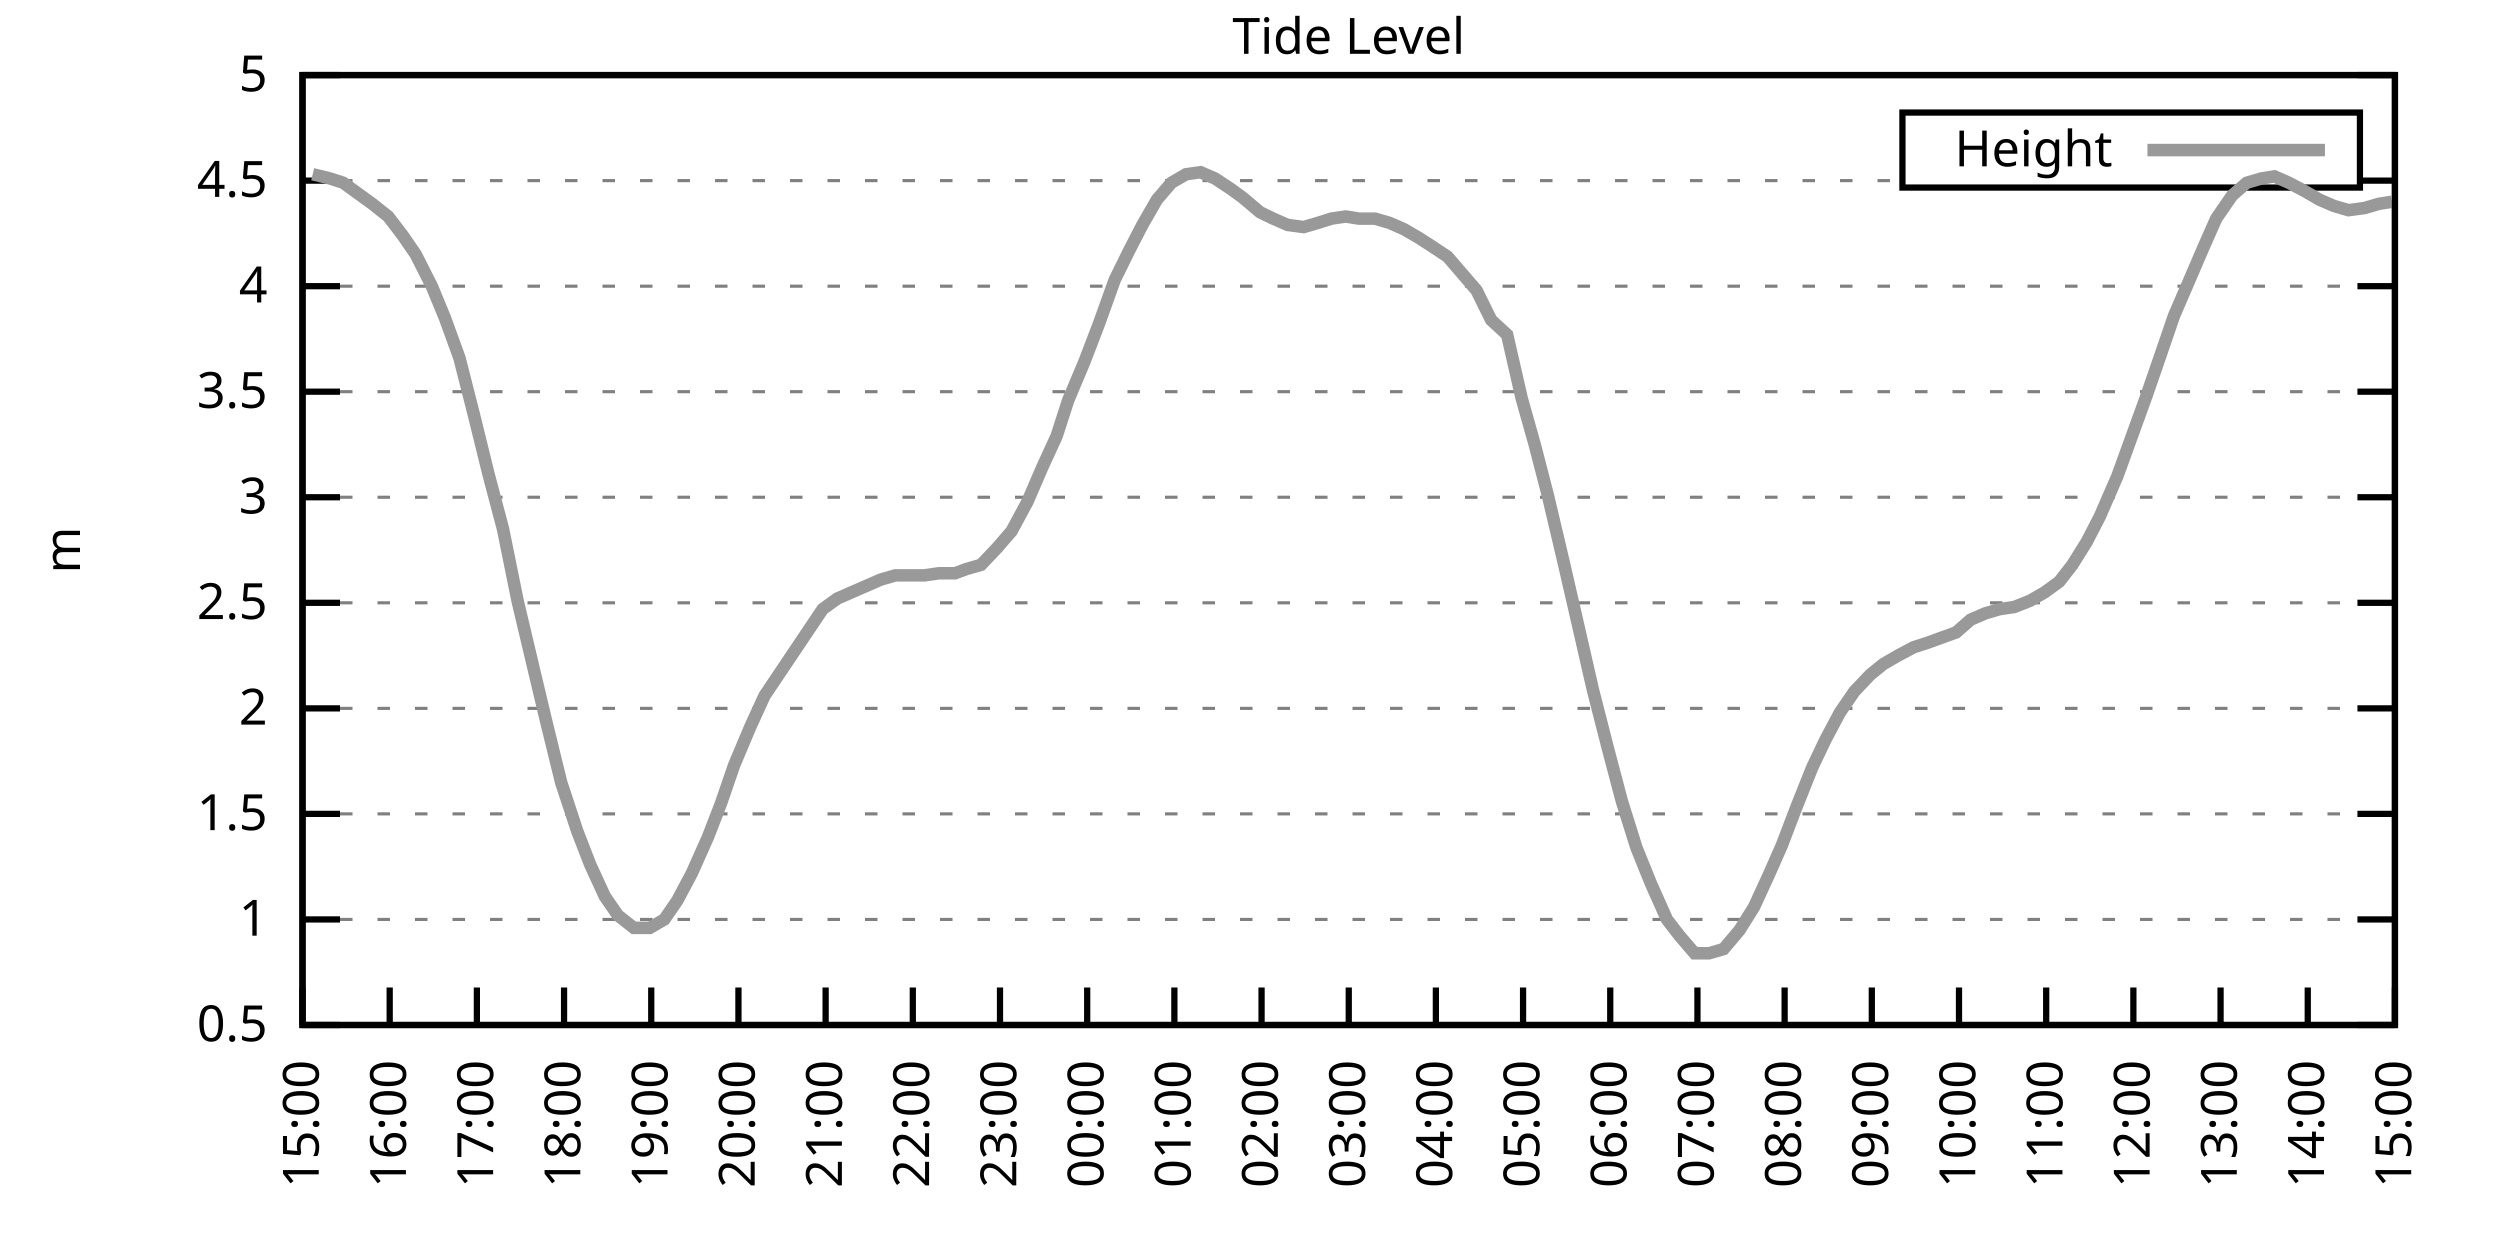
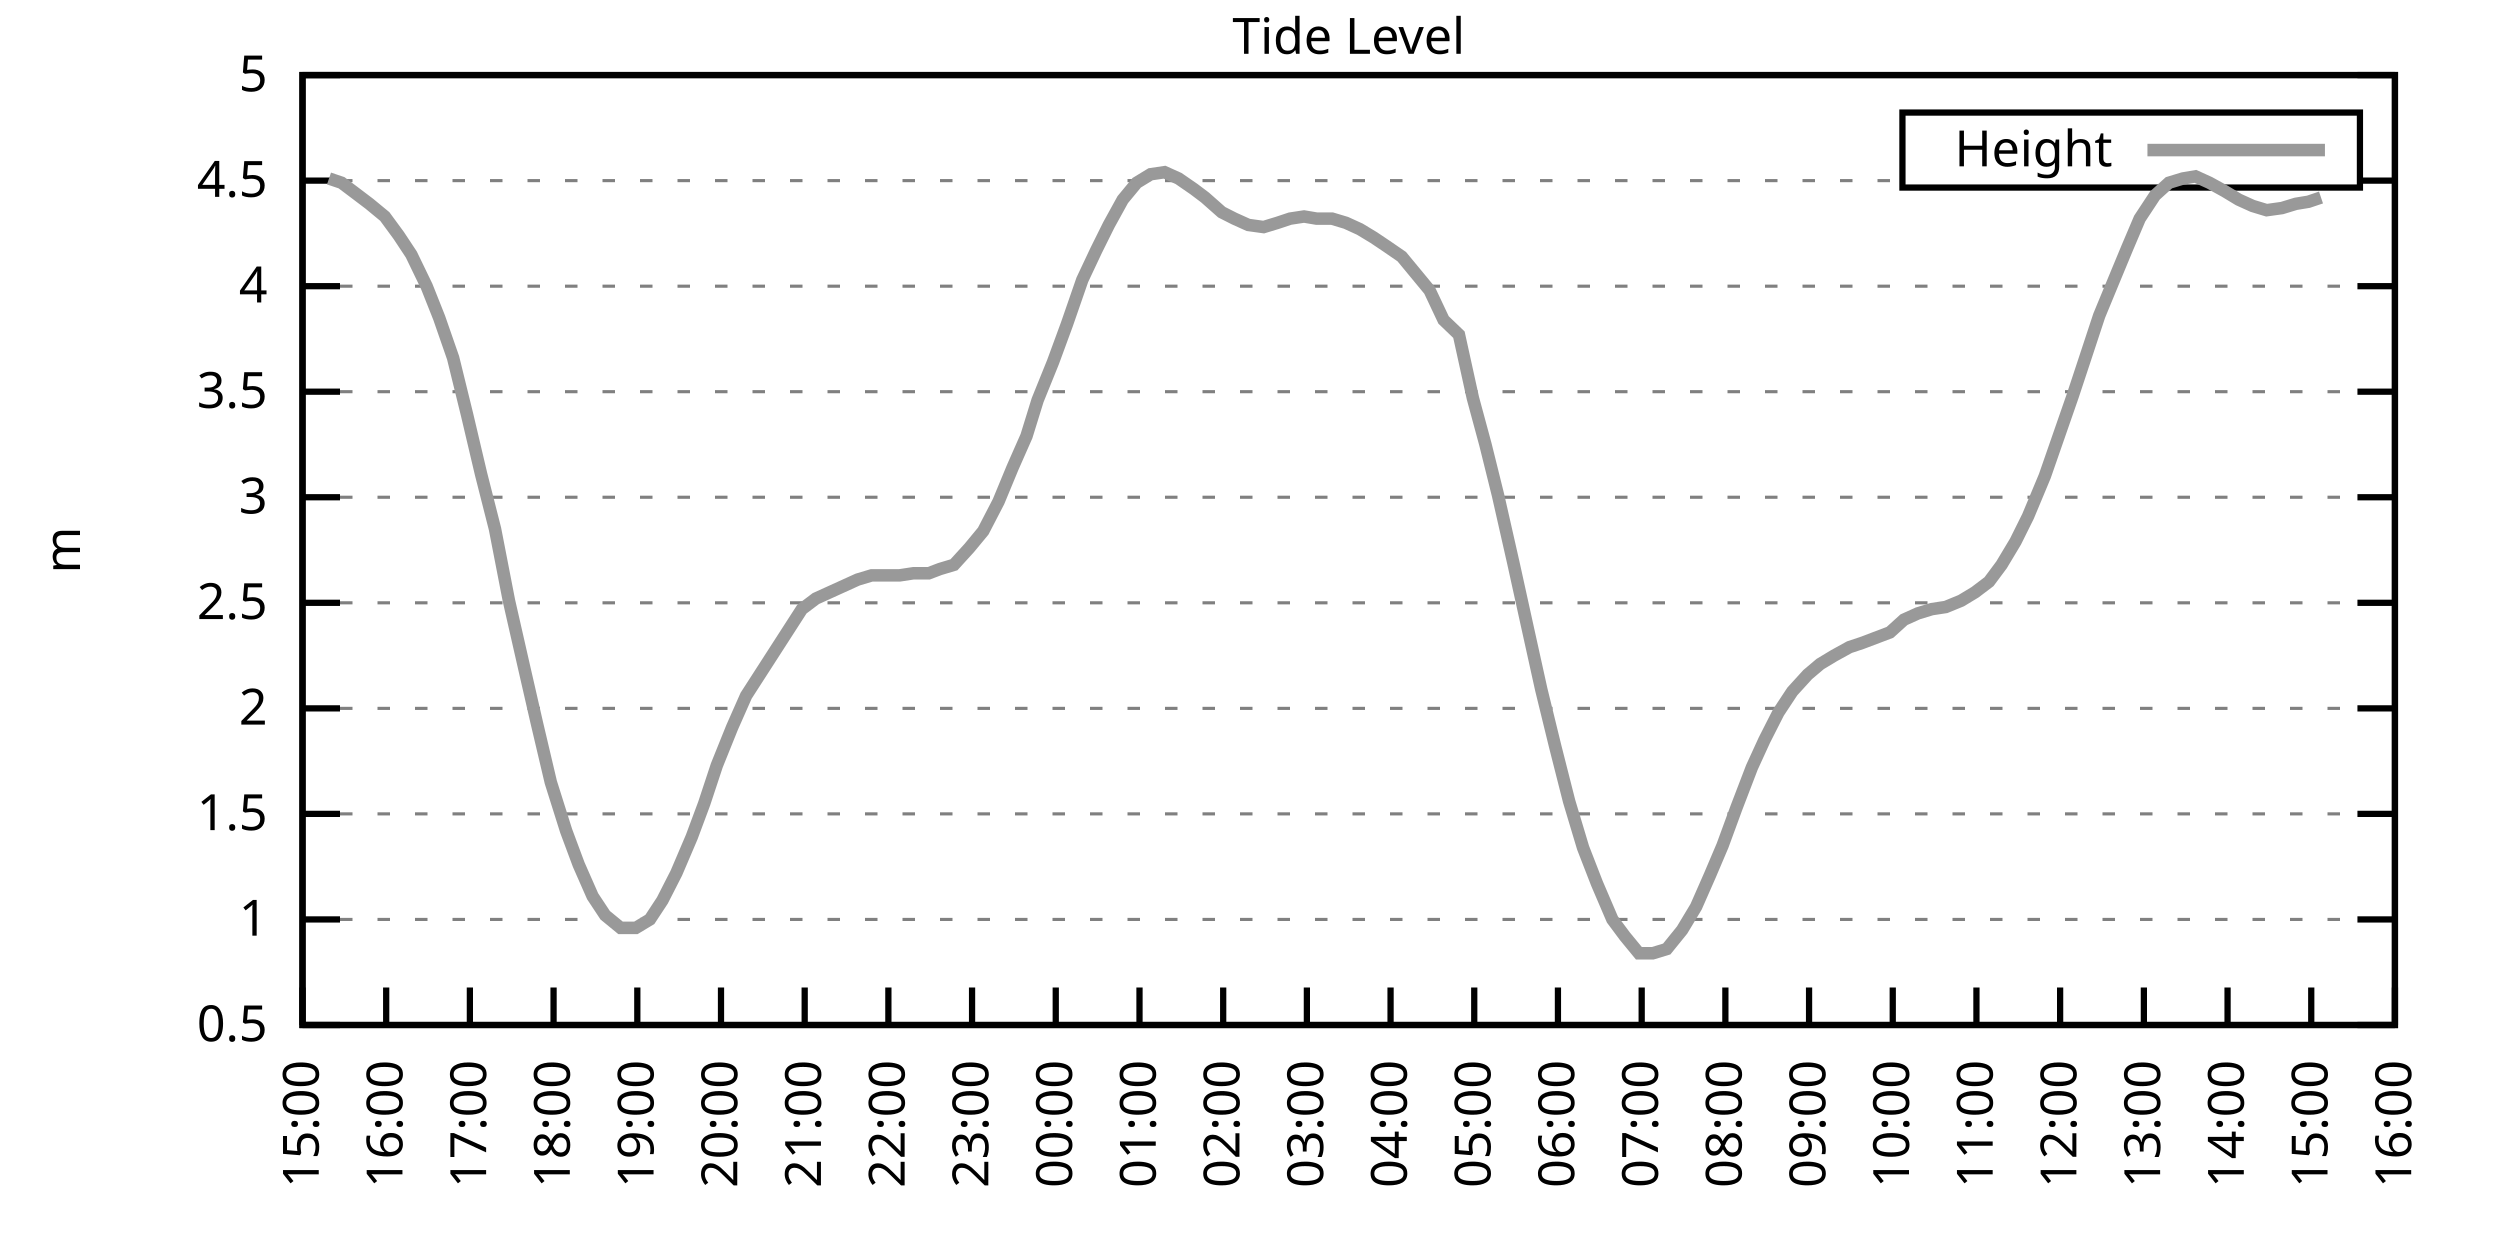
<svg xmlns="http://www.w3.org/2000/svg" xmlns:xlink="http://www.w3.org/1999/xlink" width="400" height="200" viewBox="0 0 400 200">
  <g id="gnuplot_canvas">
    <rect x="0" y="0" width="400" height="200" fill="none" />
    <defs>
      <circle id="gpDot" r="0.5" stroke-width="0.5" stroke="currentColor" />
      <path id="gpPt0" stroke-width="0.333" stroke="currentColor" d="M-1,0 h2 M0,-1 v2" />
      <path id="gpPt1" stroke-width="0.333" stroke="currentColor" d="M-1,-1 L1,1 M1,-1 L-1,1" />
      <path id="gpPt2" stroke-width="0.333" stroke="currentColor" d="M-1,0 L1,0 M0,-1 L0,1 M-1,-1 L1,1 M-1,1 L1,-1" />
      <rect id="gpPt3" stroke-width="0.333" stroke="currentColor" x="-1" y="-1" width="2" height="2" />
      <rect id="gpPt4" stroke-width="0.333" stroke="currentColor" fill="currentColor" x="-1" y="-1" width="2" height="2" />
      <circle id="gpPt5" stroke-width="0.333" stroke="currentColor" cx="0" cy="0" r="1" />
      <use xlink:href="#gpPt5" id="gpPt6" fill="currentColor" stroke="none" />
      <path id="gpPt7" stroke-width="0.333" stroke="currentColor" d="M0,-1.33 L-1.33,0.67 L1.33,0.67 z" />
      <use xlink:href="#gpPt7" id="gpPt8" fill="currentColor" stroke="none" />
      <use xlink:href="#gpPt7" id="gpPt9" stroke="currentColor" transform="rotate(180)" />
      <use xlink:href="#gpPt9" id="gpPt10" fill="currentColor" stroke="none" />
      <use xlink:href="#gpPt3" id="gpPt11" stroke="currentColor" transform="rotate(45)" />
      <use xlink:href="#gpPt11" id="gpPt12" fill="currentColor" stroke="none" />
      <path id="gpPt13" stroke-width="0.333" stroke="currentColor" d="M0,1.330 L1.265,0.411 L0.782,-1.067 L-0.782,-1.076 L-1.265,0.411 z" />
      <use xlink:href="#gpPt13" id="gpPt14" fill="currentColor" stroke="none" />
      <filter id="textbox" filterUnits="objectBoundingBox" x="0" y="0" height="1" width="1">
        <feFlood flood-color="white" flood-opacity="1" result="bgnd" />
        <feComposite in="SourceGraphic" in2="bgnd" operator="atop" />
      </filter>
      <filter id="greybox" filterUnits="objectBoundingBox" x="0" y="0" height="1" width="1">
        <feFlood flood-color="lightgrey" flood-opacity="1" result="grey" />
        <feComposite in="SourceGraphic" in2="grey" operator="atop" />
      </filter>
    </defs>
    <g fill="none" color="white" stroke="currentColor" stroke-width="1.00" stroke-linecap="butt" stroke-linejoin="miter">
</g>
    <g fill="none" color="black" stroke="currentColor" stroke-width="1.00" stroke-linecap="butt" stroke-linejoin="miter">
      <g stroke="none" shape-rendering="crispEdges">
        <polygon fill="rgb(255, 255, 255)" points="48.40,164.00 383.18,164.00 383.18,12.02 48.40,12.02 " />
      </g>
    </g>
    <g fill="none" color="black" stroke="currentColor" stroke-width="1.00" stroke-linecap="butt" stroke-linejoin="miter">
</g>
    <g fill="none" color="black" stroke="black" stroke-width="0.50" stroke-linecap="butt" stroke-linejoin="miter">
</g>
    <g fill="none" color="gray" stroke="currentColor" stroke-width="0.50" stroke-linecap="butt" stroke-linejoin="miter">
      <path stroke="gray" stroke-dasharray="2,4" class="gridline" d="M48.40,164.00 L383.19,164.00  " />
    </g>
    <g fill="none" color="gray" stroke="gray" stroke-width="1.00" stroke-linecap="butt" stroke-linejoin="miter">
</g>
    <g fill="none" color="black" stroke="currentColor" stroke-width="1.00" stroke-linecap="butt" stroke-linejoin="miter">
      <path stroke="black" d="M48.40,164.00 L54.40,164.00 M383.19,164.00 L377.19,164.00  " />
      <g transform="translate(42.80,166.60)" stroke="none" fill="black" font-family="Sans" font-size="8.00" text-anchor="end">
        <text>
          <tspan font-family="Sans"> 0.5</tspan>
        </text>
      </g>
    </g>
    <g fill="none" color="black" stroke="currentColor" stroke-width="1.00" stroke-linecap="butt" stroke-linejoin="miter">
</g>
    <g fill="none" color="black" stroke="black" stroke-width="0.50" stroke-linecap="butt" stroke-linejoin="miter">
</g>
    <g fill="none" color="gray" stroke="currentColor" stroke-width="0.50" stroke-linecap="butt" stroke-linejoin="miter">
      <path stroke="gray" stroke-dasharray="2,4" class="gridline" d="M48.40,147.11 L383.19,147.11  " />
    </g>
    <g fill="none" color="gray" stroke="gray" stroke-width="1.00" stroke-linecap="butt" stroke-linejoin="miter">
</g>
    <g fill="none" color="black" stroke="currentColor" stroke-width="1.00" stroke-linecap="butt" stroke-linejoin="miter">
      <path stroke="black" d="M48.40,147.11 L54.40,147.11 M383.19,147.11 L377.19,147.11  " />
      <g transform="translate(42.80,149.71)" stroke="none" fill="black" font-family="Sans" font-size="8.00" text-anchor="end">
        <text>
          <tspan font-family="Sans"> 1</tspan>
        </text>
      </g>
    </g>
    <g fill="none" color="black" stroke="currentColor" stroke-width="1.00" stroke-linecap="butt" stroke-linejoin="miter">
</g>
    <g fill="none" color="black" stroke="black" stroke-width="0.50" stroke-linecap="butt" stroke-linejoin="miter">
</g>
    <g fill="none" color="gray" stroke="currentColor" stroke-width="0.50" stroke-linecap="butt" stroke-linejoin="miter">
      <path stroke="gray" stroke-dasharray="2,4" class="gridline" d="M48.40,130.22 L383.19,130.22  " />
    </g>
    <g fill="none" color="gray" stroke="gray" stroke-width="1.00" stroke-linecap="butt" stroke-linejoin="miter">
</g>
    <g fill="none" color="black" stroke="currentColor" stroke-width="1.00" stroke-linecap="butt" stroke-linejoin="miter">
      <path stroke="black" d="M48.40,130.22 L54.40,130.22 M383.19,130.22 L377.19,130.22  " />
      <g transform="translate(42.80,132.82)" stroke="none" fill="black" font-family="Sans" font-size="8.00" text-anchor="end">
        <text>
          <tspan font-family="Sans"> 1.5</tspan>
        </text>
      </g>
    </g>
    <g fill="none" color="black" stroke="currentColor" stroke-width="1.00" stroke-linecap="butt" stroke-linejoin="miter">
</g>
    <g fill="none" color="black" stroke="black" stroke-width="0.50" stroke-linecap="butt" stroke-linejoin="miter">
</g>
    <g fill="none" color="gray" stroke="currentColor" stroke-width="0.50" stroke-linecap="butt" stroke-linejoin="miter">
      <path stroke="gray" stroke-dasharray="2,4" class="gridline" d="M48.40,113.34 L383.19,113.34  " />
    </g>
    <g fill="none" color="gray" stroke="gray" stroke-width="1.00" stroke-linecap="butt" stroke-linejoin="miter">
</g>
    <g fill="none" color="black" stroke="currentColor" stroke-width="1.00" stroke-linecap="butt" stroke-linejoin="miter">
      <path stroke="black" d="M48.40,113.34 L54.40,113.34 M383.19,113.34 L377.19,113.34  " />
      <g transform="translate(42.80,115.94)" stroke="none" fill="black" font-family="Sans" font-size="8.00" text-anchor="end">
        <text>
          <tspan font-family="Sans"> 2</tspan>
        </text>
      </g>
    </g>
    <g fill="none" color="black" stroke="currentColor" stroke-width="1.00" stroke-linecap="butt" stroke-linejoin="miter">
</g>
    <g fill="none" color="black" stroke="black" stroke-width="0.50" stroke-linecap="butt" stroke-linejoin="miter">
</g>
    <g fill="none" color="gray" stroke="currentColor" stroke-width="0.50" stroke-linecap="butt" stroke-linejoin="miter">
      <path stroke="gray" stroke-dasharray="2,4" class="gridline" d="M48.40,96.45 L383.19,96.45  " />
    </g>
    <g fill="none" color="gray" stroke="gray" stroke-width="1.00" stroke-linecap="butt" stroke-linejoin="miter">
</g>
    <g fill="none" color="black" stroke="currentColor" stroke-width="1.00" stroke-linecap="butt" stroke-linejoin="miter">
      <path stroke="black" d="M48.40,96.45 L54.40,96.45 M383.19,96.45 L377.19,96.45  " />
      <g transform="translate(42.80,99.05)" stroke="none" fill="black" font-family="Sans" font-size="8.00" text-anchor="end">
        <text>
          <tspan font-family="Sans"> 2.5</tspan>
        </text>
      </g>
    </g>
    <g fill="none" color="black" stroke="currentColor" stroke-width="1.00" stroke-linecap="butt" stroke-linejoin="miter">
</g>
    <g fill="none" color="black" stroke="black" stroke-width="0.50" stroke-linecap="butt" stroke-linejoin="miter">
</g>
    <g fill="none" color="gray" stroke="currentColor" stroke-width="0.50" stroke-linecap="butt" stroke-linejoin="miter">
      <path stroke="gray" stroke-dasharray="2,4" class="gridline" d="M48.40,79.56 L383.19,79.56  " />
    </g>
    <g fill="none" color="gray" stroke="gray" stroke-width="1.00" stroke-linecap="butt" stroke-linejoin="miter">
</g>
    <g fill="none" color="black" stroke="currentColor" stroke-width="1.00" stroke-linecap="butt" stroke-linejoin="miter">
      <path stroke="black" d="M48.40,79.56 L54.40,79.56 M383.19,79.56 L377.19,79.56  " />
      <g transform="translate(42.80,82.16)" stroke="none" fill="black" font-family="Sans" font-size="8.00" text-anchor="end">
        <text>
          <tspan font-family="Sans"> 3</tspan>
        </text>
      </g>
    </g>
    <g fill="none" color="black" stroke="currentColor" stroke-width="1.00" stroke-linecap="butt" stroke-linejoin="miter">
</g>
    <g fill="none" color="black" stroke="black" stroke-width="0.50" stroke-linecap="butt" stroke-linejoin="miter">
</g>
    <g fill="none" color="gray" stroke="currentColor" stroke-width="0.50" stroke-linecap="butt" stroke-linejoin="miter">
      <path stroke="gray" stroke-dasharray="2,4" class="gridline" d="M48.40,62.67 L383.19,62.67  " />
    </g>
    <g fill="none" color="gray" stroke="gray" stroke-width="1.00" stroke-linecap="butt" stroke-linejoin="miter">
</g>
    <g fill="none" color="black" stroke="currentColor" stroke-width="1.00" stroke-linecap="butt" stroke-linejoin="miter">
      <path stroke="black" d="M48.40,62.67 L54.40,62.67 M383.19,62.67 L377.19,62.67  " />
      <g transform="translate(42.80,65.27)" stroke="none" fill="black" font-family="Sans" font-size="8.00" text-anchor="end">
        <text>
          <tspan font-family="Sans"> 3.5</tspan>
        </text>
      </g>
    </g>
    <g fill="none" color="black" stroke="currentColor" stroke-width="1.00" stroke-linecap="butt" stroke-linejoin="miter">
</g>
    <g fill="none" color="black" stroke="black" stroke-width="0.50" stroke-linecap="butt" stroke-linejoin="miter">
</g>
    <g fill="none" color="gray" stroke="currentColor" stroke-width="0.50" stroke-linecap="butt" stroke-linejoin="miter">
      <path stroke="gray" stroke-dasharray="2,4" class="gridline" d="M48.40,45.79 L383.19,45.79  " />
    </g>
    <g fill="none" color="gray" stroke="gray" stroke-width="1.00" stroke-linecap="butt" stroke-linejoin="miter">
</g>
    <g fill="none" color="black" stroke="currentColor" stroke-width="1.00" stroke-linecap="butt" stroke-linejoin="miter">
      <path stroke="black" d="M48.40,45.79 L54.40,45.79 M383.19,45.79 L377.19,45.79  " />
      <g transform="translate(42.80,48.39)" stroke="none" fill="black" font-family="Sans" font-size="8.00" text-anchor="end">
        <text>
          <tspan font-family="Sans"> 4</tspan>
        </text>
      </g>
    </g>
    <g fill="none" color="black" stroke="currentColor" stroke-width="1.00" stroke-linecap="butt" stroke-linejoin="miter">
</g>
    <g fill="none" color="black" stroke="black" stroke-width="0.50" stroke-linecap="butt" stroke-linejoin="miter">
</g>
    <g fill="none" color="gray" stroke="currentColor" stroke-width="0.50" stroke-linecap="butt" stroke-linejoin="miter">
      <path stroke="gray" stroke-dasharray="2,4" class="gridline" d="M48.40,28.90 L304.39,28.90 M377.59,28.90 L383.19,28.90  " />
    </g>
    <g fill="none" color="gray" stroke="gray" stroke-width="1.00" stroke-linecap="butt" stroke-linejoin="miter">
</g>
    <g fill="none" color="black" stroke="currentColor" stroke-width="1.00" stroke-linecap="butt" stroke-linejoin="miter">
      <path stroke="black" d="M48.40,28.90 L54.40,28.90 M383.19,28.90 L377.19,28.90  " />
      <g transform="translate(42.80,31.50)" stroke="none" fill="black" font-family="Sans" font-size="8.00" text-anchor="end">
        <text>
          <tspan font-family="Sans"> 4.5</tspan>
        </text>
      </g>
    </g>
    <g fill="none" color="black" stroke="currentColor" stroke-width="1.00" stroke-linecap="butt" stroke-linejoin="miter">
</g>
    <g fill="none" color="black" stroke="black" stroke-width="0.50" stroke-linecap="butt" stroke-linejoin="miter">
</g>
    <g fill="none" color="gray" stroke="currentColor" stroke-width="0.50" stroke-linecap="butt" stroke-linejoin="miter">
      <path stroke="gray" stroke-dasharray="2,4" class="gridline" d="M48.40,12.01 L383.19,12.01  " />
    </g>
    <g fill="none" color="gray" stroke="gray" stroke-width="1.00" stroke-linecap="butt" stroke-linejoin="miter">
</g>
    <g fill="none" color="black" stroke="currentColor" stroke-width="1.00" stroke-linecap="butt" stroke-linejoin="miter">
      <path stroke="black" d="M48.40,12.01 L54.40,12.01 M383.19,12.01 L377.19,12.01  " />
      <g transform="translate(42.80,14.61)" stroke="none" fill="black" font-family="Sans" font-size="8.00" text-anchor="end">
        <text>
          <tspan font-family="Sans"> 5</tspan>
        </text>
      </g>
    </g>
    <g fill="none" color="black" stroke="currentColor" stroke-width="1.00" stroke-linecap="butt" stroke-linejoin="miter">
      <path stroke="black" d="M48.40,164.00 L48.40,158.00  " />
      <g transform="translate(51.00,169.60) rotate(270.00)" stroke="none" fill="black" font-family="Sans" font-size="8.00" text-anchor="end">
        <text>
          <tspan font-family="Sans">15:00</tspan>
        </text>
      </g>
    </g>
    <g fill="none" color="black" stroke="currentColor" stroke-width="1.00" stroke-linecap="butt" stroke-linejoin="miter">
-       <path stroke="black" d="M62.35,164.00 L62.35,158.00  " />
-       <g transform="translate(64.95,169.60) rotate(270.00)" stroke="none" fill="black" font-family="Sans" font-size="8.00" text-anchor="end">
+       <path stroke="black" d="M61.79,164.00 L61.79,158.00  " />
+       <g transform="translate(64.39,169.60) rotate(270.00)" stroke="none" fill="black" font-family="Sans" font-size="8.00" text-anchor="end">
        <text>
          <tspan font-family="Sans">16:00</tspan>
        </text>
      </g>
    </g>
    <g fill="none" color="black" stroke="currentColor" stroke-width="1.00" stroke-linecap="butt" stroke-linejoin="miter">
-       <path stroke="black" d="M76.30,164.00 L76.30,158.00  " />
-       <g transform="translate(78.90,169.60) rotate(270.00)" stroke="none" fill="black" font-family="Sans" font-size="8.00" text-anchor="end">
+       <path stroke="black" d="M75.18,164.00 L75.18,158.00  " />
+       <g transform="translate(77.78,169.60) rotate(270.00)" stroke="none" fill="black" font-family="Sans" font-size="8.00" text-anchor="end">
        <text>
          <tspan font-family="Sans">17:00</tspan>
        </text>
      </g>
    </g>
    <g fill="none" color="black" stroke="currentColor" stroke-width="1.00" stroke-linecap="butt" stroke-linejoin="miter">
-       <path stroke="black" d="M90.25,164.00 L90.25,158.00  " />
-       <g transform="translate(92.85,169.60) rotate(270.00)" stroke="none" fill="black" font-family="Sans" font-size="8.00" text-anchor="end">
+       <path stroke="black" d="M88.57,164.00 L88.57,158.00  " />
+       <g transform="translate(91.17,169.60) rotate(270.00)" stroke="none" fill="black" font-family="Sans" font-size="8.00" text-anchor="end">
        <text>
          <tspan font-family="Sans">18:00</tspan>
        </text>
      </g>
    </g>
    <g fill="none" color="black" stroke="currentColor" stroke-width="1.00" stroke-linecap="butt" stroke-linejoin="miter">
-       <path stroke="black" d="M104.20,164.00 L104.20,158.00  " />
-       <g transform="translate(106.80,169.60) rotate(270.00)" stroke="none" fill="black" font-family="Sans" font-size="8.00" text-anchor="end">
+       <path stroke="black" d="M101.97,164.00 L101.97,158.00  " />
+       <g transform="translate(104.57,169.60) rotate(270.00)" stroke="none" fill="black" font-family="Sans" font-size="8.00" text-anchor="end">
        <text>
          <tspan font-family="Sans">19:00</tspan>
        </text>
      </g>
    </g>
    <g fill="none" color="black" stroke="currentColor" stroke-width="1.00" stroke-linecap="butt" stroke-linejoin="miter">
-       <path stroke="black" d="M118.15,164.00 L118.15,158.00  " />
-       <g transform="translate(120.75,169.60) rotate(270.00)" stroke="none" fill="black" font-family="Sans" font-size="8.00" text-anchor="end">
+       <path stroke="black" d="M115.36,164.00 L115.36,158.00  " />
+       <g transform="translate(117.96,169.60) rotate(270.00)" stroke="none" fill="black" font-family="Sans" font-size="8.00" text-anchor="end">
        <text>
          <tspan font-family="Sans">20:00</tspan>
        </text>
      </g>
    </g>
    <g fill="none" color="black" stroke="currentColor" stroke-width="1.00" stroke-linecap="butt" stroke-linejoin="miter">
-       <path stroke="black" d="M132.10,164.00 L132.10,158.00  " />
-       <g transform="translate(134.70,169.60) rotate(270.00)" stroke="none" fill="black" font-family="Sans" font-size="8.00" text-anchor="end">
+       <path stroke="black" d="M128.75,164.00 L128.75,158.00  " />
+       <g transform="translate(131.35,169.60) rotate(270.00)" stroke="none" fill="black" font-family="Sans" font-size="8.00" text-anchor="end">
        <text>
          <tspan font-family="Sans">21:00</tspan>
        </text>
      </g>
    </g>
    <g fill="none" color="black" stroke="currentColor" stroke-width="1.00" stroke-linecap="butt" stroke-linejoin="miter">
-       <path stroke="black" d="M146.05,164.00 L146.05,158.00  " />
-       <g transform="translate(148.65,169.60) rotate(270.00)" stroke="none" fill="black" font-family="Sans" font-size="8.00" text-anchor="end">
+       <path stroke="black" d="M142.14,164.00 L142.14,158.00  " />
+       <g transform="translate(144.74,169.60) rotate(270.00)" stroke="none" fill="black" font-family="Sans" font-size="8.00" text-anchor="end">
        <text>
          <tspan font-family="Sans">22:00</tspan>
        </text>
      </g>
    </g>
    <g fill="none" color="black" stroke="currentColor" stroke-width="1.00" stroke-linecap="butt" stroke-linejoin="miter">
-       <path stroke="black" d="M160.00,164.00 L160.00,158.00  " />
-       <g transform="translate(162.60,169.60) rotate(270.00)" stroke="none" fill="black" font-family="Sans" font-size="8.00" text-anchor="end">
+       <path stroke="black" d="M155.53,164.00 L155.53,158.00  " />
+       <g transform="translate(158.13,169.60) rotate(270.00)" stroke="none" fill="black" font-family="Sans" font-size="8.00" text-anchor="end">
        <text>
          <tspan font-family="Sans">23:00</tspan>
        </text>
      </g>
    </g>
    <g fill="none" color="black" stroke="currentColor" stroke-width="1.00" stroke-linecap="butt" stroke-linejoin="miter">
-       <path stroke="black" d="M173.95,164.00 L173.95,158.00  " />
-       <g transform="translate(176.55,169.60) rotate(270.00)" stroke="none" fill="black" font-family="Sans" font-size="8.00" text-anchor="end">
+       <path stroke="black" d="M168.92,164.00 L168.92,158.00  " />
+       <g transform="translate(171.52,169.60) rotate(270.00)" stroke="none" fill="black" font-family="Sans" font-size="8.00" text-anchor="end">
        <text>
          <tspan font-family="Sans">00:00</tspan>
        </text>
      </g>
    </g>
    <g fill="none" color="black" stroke="currentColor" stroke-width="1.00" stroke-linecap="butt" stroke-linejoin="miter">
-       <path stroke="black" d="M187.90,164.00 L187.90,158.00  " />
-       <g transform="translate(190.50,169.60) rotate(270.00)" stroke="none" fill="black" font-family="Sans" font-size="8.00" text-anchor="end">
+       <path stroke="black" d="M182.32,164.00 L182.32,158.00  " />
+       <g transform="translate(184.92,169.60) rotate(270.00)" stroke="none" fill="black" font-family="Sans" font-size="8.00" text-anchor="end">
        <text>
          <tspan font-family="Sans">01:00</tspan>
        </text>
      </g>
    </g>
    <g fill="none" color="black" stroke="currentColor" stroke-width="1.00" stroke-linecap="butt" stroke-linejoin="miter">
-       <path stroke="black" d="M201.85,164.00 L201.85,158.00  " />
-       <g transform="translate(204.45,169.60) rotate(270.00)" stroke="none" fill="black" font-family="Sans" font-size="8.00" text-anchor="end">
+       <path stroke="black" d="M195.71,164.00 L195.71,158.00  " />
+       <g transform="translate(198.31,169.60) rotate(270.00)" stroke="none" fill="black" font-family="Sans" font-size="8.00" text-anchor="end">
        <text>
          <tspan font-family="Sans">02:00</tspan>
        </text>
      </g>
    </g>
    <g fill="none" color="black" stroke="currentColor" stroke-width="1.00" stroke-linecap="butt" stroke-linejoin="miter">
-       <path stroke="black" d="M215.80,164.00 L215.80,158.00  " />
-       <g transform="translate(218.40,169.60) rotate(270.00)" stroke="none" fill="black" font-family="Sans" font-size="8.00" text-anchor="end">
+       <path stroke="black" d="M209.10,164.00 L209.10,158.00  " />
+       <g transform="translate(211.70,169.60) rotate(270.00)" stroke="none" fill="black" font-family="Sans" font-size="8.00" text-anchor="end">
        <text>
          <tspan font-family="Sans">03:00</tspan>
        </text>
      </g>
    </g>
    <g fill="none" color="black" stroke="currentColor" stroke-width="1.00" stroke-linecap="butt" stroke-linejoin="miter">
-       <path stroke="black" d="M229.74,164.00 L229.74,158.00  " />
-       <g transform="translate(232.34,169.60) rotate(270.00)" stroke="none" fill="black" font-family="Sans" font-size="8.00" text-anchor="end">
+       <path stroke="black" d="M222.49,164.00 L222.49,158.00  " />
+       <g transform="translate(225.09,169.60) rotate(270.00)" stroke="none" fill="black" font-family="Sans" font-size="8.00" text-anchor="end">
        <text>
          <tspan font-family="Sans">04:00</tspan>
        </text>
      </g>
    </g>
    <g fill="none" color="black" stroke="currentColor" stroke-width="1.00" stroke-linecap="butt" stroke-linejoin="miter">
-       <path stroke="black" d="M243.69,164.00 L243.69,158.00  " />
-       <g transform="translate(246.29,169.60) rotate(270.00)" stroke="none" fill="black" font-family="Sans" font-size="8.00" text-anchor="end">
+       <path stroke="black" d="M235.88,164.00 L235.88,158.00  " />
+       <g transform="translate(238.48,169.60) rotate(270.00)" stroke="none" fill="black" font-family="Sans" font-size="8.00" text-anchor="end">
        <text>
          <tspan font-family="Sans">05:00</tspan>
        </text>
      </g>
    </g>
    <g fill="none" color="black" stroke="currentColor" stroke-width="1.00" stroke-linecap="butt" stroke-linejoin="miter">
-       <path stroke="black" d="M257.64,164.00 L257.64,158.00  " />
-       <g transform="translate(260.24,169.60) rotate(270.00)" stroke="none" fill="black" font-family="Sans" font-size="8.00" text-anchor="end">
+       <path stroke="black" d="M249.27,164.00 L249.27,158.00  " />
+       <g transform="translate(251.87,169.60) rotate(270.00)" stroke="none" fill="black" font-family="Sans" font-size="8.00" text-anchor="end">
        <text>
          <tspan font-family="Sans">06:00</tspan>
        </text>
      </g>
    </g>
    <g fill="none" color="black" stroke="currentColor" stroke-width="1.00" stroke-linecap="butt" stroke-linejoin="miter">
-       <path stroke="black" d="M271.59,164.00 L271.59,158.00  " />
-       <g transform="translate(274.19,169.60) rotate(270.00)" stroke="none" fill="black" font-family="Sans" font-size="8.00" text-anchor="end">
+       <path stroke="black" d="M262.67,164.00 L262.67,158.00  " />
+       <g transform="translate(265.27,169.60) rotate(270.00)" stroke="none" fill="black" font-family="Sans" font-size="8.00" text-anchor="end">
        <text>
          <tspan font-family="Sans">07:00</tspan>
        </text>
      </g>
    </g>
    <g fill="none" color="black" stroke="currentColor" stroke-width="1.00" stroke-linecap="butt" stroke-linejoin="miter">
-       <path stroke="black" d="M285.54,164.00 L285.54,158.00  " />
-       <g transform="translate(288.14,169.60) rotate(270.00)" stroke="none" fill="black" font-family="Sans" font-size="8.00" text-anchor="end">
+       <path stroke="black" d="M276.06,164.00 L276.06,158.00  " />
+       <g transform="translate(278.66,169.60) rotate(270.00)" stroke="none" fill="black" font-family="Sans" font-size="8.00" text-anchor="end">
        <text>
          <tspan font-family="Sans">08:00</tspan>
        </text>
      </g>
    </g>
    <g fill="none" color="black" stroke="currentColor" stroke-width="1.00" stroke-linecap="butt" stroke-linejoin="miter">
-       <path stroke="black" d="M299.49,164.00 L299.49,158.00  " />
-       <g transform="translate(302.09,169.60) rotate(270.00)" stroke="none" fill="black" font-family="Sans" font-size="8.00" text-anchor="end">
+       <path stroke="black" d="M289.45,164.00 L289.45,158.00  " />
+       <g transform="translate(292.05,169.60) rotate(270.00)" stroke="none" fill="black" font-family="Sans" font-size="8.00" text-anchor="end">
        <text>
          <tspan font-family="Sans">09:00</tspan>
        </text>
      </g>
    </g>
    <g fill="none" color="black" stroke="currentColor" stroke-width="1.00" stroke-linecap="butt" stroke-linejoin="miter">
-       <path stroke="black" d="M313.44,164.00 L313.44,158.00  " />
-       <g transform="translate(316.04,169.60) rotate(270.00)" stroke="none" fill="black" font-family="Sans" font-size="8.00" text-anchor="end">
+       <path stroke="black" d="M302.84,164.00 L302.84,158.00  " />
+       <g transform="translate(305.44,169.60) rotate(270.00)" stroke="none" fill="black" font-family="Sans" font-size="8.00" text-anchor="end">
        <text>
          <tspan font-family="Sans">10:00</tspan>
        </text>
      </g>
    </g>
    <g fill="none" color="black" stroke="currentColor" stroke-width="1.00" stroke-linecap="butt" stroke-linejoin="miter">
-       <path stroke="black" d="M327.39,164.00 L327.39,158.00  " />
-       <g transform="translate(329.99,169.60) rotate(270.00)" stroke="none" fill="black" font-family="Sans" font-size="8.00" text-anchor="end">
+       <path stroke="black" d="M316.23,164.00 L316.23,158.00  " />
+       <g transform="translate(318.83,169.60) rotate(270.00)" stroke="none" fill="black" font-family="Sans" font-size="8.00" text-anchor="end">
        <text>
          <tspan font-family="Sans">11:00</tspan>
        </text>
      </g>
    </g>
    <g fill="none" color="black" stroke="currentColor" stroke-width="1.00" stroke-linecap="butt" stroke-linejoin="miter">
-       <path stroke="black" d="M341.34,164.00 L341.34,158.00  " />
-       <g transform="translate(343.94,169.60) rotate(270.00)" stroke="none" fill="black" font-family="Sans" font-size="8.00" text-anchor="end">
+       <path stroke="black" d="M329.62,164.00 L329.62,158.00  " />
+       <g transform="translate(332.22,169.60) rotate(270.00)" stroke="none" fill="black" font-family="Sans" font-size="8.00" text-anchor="end">
        <text>
          <tspan font-family="Sans">12:00</tspan>
        </text>
      </g>
    </g>
    <g fill="none" color="black" stroke="currentColor" stroke-width="1.00" stroke-linecap="butt" stroke-linejoin="miter">
-       <path stroke="black" d="M355.29,164.00 L355.29,158.00  " />
-       <g transform="translate(357.89,169.60) rotate(270.00)" stroke="none" fill="black" font-family="Sans" font-size="8.00" text-anchor="end">
+       <path stroke="black" d="M343.02,164.00 L343.02,158.00  " />
+       <g transform="translate(345.62,169.60) rotate(270.00)" stroke="none" fill="black" font-family="Sans" font-size="8.00" text-anchor="end">
        <text>
          <tspan font-family="Sans">13:00</tspan>
        </text>
      </g>
    </g>
    <g fill="none" color="black" stroke="currentColor" stroke-width="1.00" stroke-linecap="butt" stroke-linejoin="miter">
-       <path stroke="black" d="M369.24,164.00 L369.24,158.00  " />
-       <g transform="translate(371.84,169.60) rotate(270.00)" stroke="none" fill="black" font-family="Sans" font-size="8.00" text-anchor="end">
+       <path stroke="black" d="M356.41,164.00 L356.41,158.00  " />
+       <g transform="translate(359.01,169.60) rotate(270.00)" stroke="none" fill="black" font-family="Sans" font-size="8.00" text-anchor="end">
        <text>
          <tspan font-family="Sans">14:00</tspan>
+         </text>
+       </g>
+     </g>
+     <g fill="none" color="black" stroke="currentColor" stroke-width="1.00" stroke-linecap="butt" stroke-linejoin="miter">
+       <path stroke="black" d="M369.80,164.00 L369.80,158.00  " />
+       <g transform="translate(372.40,169.60) rotate(270.00)" stroke="none" fill="black" font-family="Sans" font-size="8.00" text-anchor="end">
+         <text>
+           <tspan font-family="Sans">15:00</tspan>
        </text>
      </g>
    </g>
    <g fill="none" color="black" stroke="currentColor" stroke-width="1.00" stroke-linecap="butt" stroke-linejoin="miter">
      <path stroke="black" d="M383.19,164.00 L383.19,158.00  " />
      <g transform="translate(385.79,169.60) rotate(270.00)" stroke="none" fill="black" font-family="Sans" font-size="8.00" text-anchor="end">
        <text>
-           <tspan font-family="Sans">15:00</tspan>
+           <tspan font-family="Sans">16:00</tspan>
        </text>
      </g>
    </g>
    <g fill="none" color="black" stroke="currentColor" stroke-width="1.00" stroke-linecap="butt" stroke-linejoin="miter">
</g>
    <g fill="none" color="black" stroke="currentColor" stroke-width="1.00" stroke-linecap="butt" stroke-linejoin="miter">
      <path stroke="black" d="M48.40,12.01 L48.40,164.00 L383.19,164.00 L383.19,12.01 L48.40,12.01 Z  " />
    </g>
    <g fill="none" color="black" stroke="currentColor" stroke-width="1.00" stroke-linecap="butt" stroke-linejoin="miter">
</g>
    <g fill="none" color="black" stroke="currentColor" stroke-width="1.00" stroke-linecap="butt" stroke-linejoin="miter">
      <path stroke="black" d="M304.39,30.01 L304.39,18.01 L377.59,18.01 L377.59,30.01 L304.39,30.01 Z  " />
    </g>
    <g id="Tide_level_plot_1">
      <g fill="none" color="white" stroke="black" stroke-width="2.00" stroke-linecap="butt" stroke-linejoin="miter">
</g>
      <g fill="none" color="black" stroke="currentColor" stroke-width="2.00" stroke-linecap="butt" stroke-linejoin="miter">
        <g transform="translate(337.99,26.61)" stroke="none" fill="black" font-family="Sans" font-size="8.00" text-anchor="end">
          <text>
            <tspan font-family="Sans">Height</tspan>
          </text>
        </g>
      </g>
      <g fill="none" color="black" stroke="currentColor" stroke-width="2.00" stroke-linecap="butt" stroke-linejoin="miter">
-         <path stroke="rgb(153, 153, 153)" d="M343.59,24.01 L371.99,24.01 M50.03,27.88 L52.82,28.56 L54.91,29.24 L57.23,30.92 L59.56,32.61 L62.12,34.64   L64.44,37.68 L66.53,40.72 L69.09,45.79 L71.18,50.85 L73.51,57.27 L75.83,66.39 L78.16,75.85 L80.48,84.63   L82.81,96.11 L85.37,106.92 L87.46,115.70 L89.78,125.16 L92.34,132.93 L94.43,138.33 L96.76,143.40 L98.85,146.44   L101.41,148.46 L103.97,148.46 L106.29,147.11 L108.38,144.07 L110.71,139.68 L113.27,133.94 L115.36,128.54 L117.45,122.46   L120.01,116.38 L122.33,111.31 L131.63,97.46 L133.96,95.77 L140.93,92.73 L143.26,92.06 L145.81,92.06 L147.91,92.06   L150.23,91.72 L152.79,91.72 L154.65,91.04 L156.97,90.37 L159.53,87.67 L161.86,84.97 L164.41,80.24 L166.74,74.83   L169.06,69.77 L170.92,64.02 L173.48,57.94 L175.81,51.87 L178.36,44.77 L180.69,40.04 L182.78,35.99 L185.11,31.94   L187.43,29.24 L189.76,27.88 L192.08,27.55 L194.41,28.56 L196.96,30.25 L198.82,31.60 L201.61,33.96 L203.71,34.98   L206.03,35.99 L208.59,36.33 L210.91,35.65 L213.01,34.98 L215.33,34.64 L217.42,34.98 L219.98,34.98 L222.30,35.65   L224.63,36.67 L226.95,38.02 L229.05,39.37 L231.60,41.06 L233.93,43.76 L236.25,46.46 L238.58,51.19 L241.14,53.55   L243.46,63.69 L245.55,71.12 L247.65,79.22 L250.20,90.03 L252.53,100.16 L254.85,110.30 L257.18,119.42 L259.50,128.20   L261.83,135.63 L264.15,141.37 L266.71,147.11 L268.80,149.81 L271.13,152.52 L273.45,152.52 L275.78,151.84 L278.34,148.80   L280.66,145.09 L282.99,140.02 L285.08,135.29 L287.40,129.21 L289.96,122.79 L292.05,118.40 L294.38,114.01 L296.70,110.63   L299.26,107.93 L301.35,106.24 L303.68,104.89 L306.23,103.54 L308.33,102.87 L312.98,101.18 L315.30,99.15 L317.63,98.14   L319.95,97.46 L322.28,97.12 L324.83,96.11 L327.16,94.76 L329.48,93.07 L331.58,90.37 L333.90,86.65 L335.99,82.60   L338.78,76.18 L343.43,63.35 L345.53,57.27 L347.85,50.51 L350.18,45.11 L352.50,39.71 L354.59,34.98 L357.15,31.26   L359.48,29.24 L361.80,28.56 L363.89,28.22 L366.22,29.24 L368.78,30.59 L371.10,31.94 L373.43,32.95 L375.75,33.63   L378.31,33.29 L380.63,32.61 L382.73,32.28  " />
+         <path stroke="rgb(153, 153, 153)" d="M343.59,24.01 L371.99,24.01 M52.64,28.56 L54.65,29.24 L56.88,30.92 L59.11,32.61 L61.57,34.64 L63.80,37.68   L65.81,40.72 L68.26,45.79 L70.27,50.85 L72.50,57.27 L74.74,66.39 L76.97,75.85 L79.20,84.63 L81.43,96.11   L83.89,106.92 L85.90,115.70 L88.13,125.16 L90.58,132.93 L92.59,138.33 L94.82,143.40 L96.83,146.44 L99.29,148.46   L101.74,148.46 L103.98,147.11 L105.98,144.07 L108.22,139.68 L110.67,133.94 L112.68,128.54 L114.69,122.46 L117.14,116.38   L119.38,111.31 L128.30,97.46 L130.54,95.77 L137.23,92.73 L139.46,92.06 L141.92,92.06 L143.93,92.06 L146.16,91.72   L148.61,91.72 L150.40,91.04 L152.63,90.37 L155.09,87.67 L157.32,84.97 L159.77,80.24 L162.01,74.83 L164.24,69.77   L166.02,64.02 L168.48,57.94 L170.71,51.87 L173.17,44.77 L175.40,40.04 L177.41,35.99 L179.64,31.94 L181.87,29.24   L184.10,27.88 L186.33,27.55 L188.57,28.56 L191.02,30.25 L192.81,31.60 L195.48,33.96 L197.49,34.98 L199.73,35.99   L202.18,36.33 L204.41,35.65 L206.42,34.98 L208.65,34.64 L210.66,34.98 L213.12,34.98 L215.35,35.65 L217.58,36.67   L219.81,38.02 L221.82,39.37 L224.28,41.06 L226.51,43.76 L228.74,46.46 L230.97,51.19 L233.43,53.55 L235.66,63.69   L237.67,71.12 L239.68,79.22 L242.13,90.03 L244.36,100.16 L246.60,110.30 L248.83,119.42 L251.06,128.20 L253.29,135.63   L255.52,141.37 L257.98,147.11 L259.99,149.81 L262.22,152.52 L264.45,152.52 L266.68,151.84 L269.14,148.80 L271.37,145.09   L273.60,140.02 L275.61,135.29 L277.84,129.21 L280.30,122.79 L282.31,118.40 L284.54,114.01 L286.77,110.63 L289.23,107.93   L291.23,106.24 L293.47,104.89 L295.92,103.54 L297.93,102.87 L302.39,101.18 L304.63,99.15 L306.86,98.14 L309.09,97.46   L311.32,97.12 L313.78,96.11 L316.01,94.76 L318.24,93.07 L320.25,90.37 L322.48,86.65 L324.49,82.60 L327.17,76.18   L331.63,63.35 L333.64,57.27 L335.87,50.51 L338.10,45.11 L340.34,39.71 L342.35,34.98 L344.80,31.26 L347.03,29.24   L349.26,28.56 L351.27,28.22 L353.51,29.24 L355.96,30.59 L358.19,31.94 L360.42,32.95 L362.66,33.63 L365.11,33.29   L367.34,32.61 L369.35,32.28 L371.36,31.60  " />
      </g>
    </g>
    <g fill="none" color="black" stroke="currentColor" stroke-width="2.00" stroke-linecap="butt" stroke-linejoin="miter">
</g>
    <g fill="none" color="black" stroke="black" stroke-width="1.00" stroke-linecap="butt" stroke-linejoin="miter">
</g>
    <g fill="none" color="black" stroke="currentColor" stroke-width="1.00" stroke-linecap="butt" stroke-linejoin="miter">
      <path stroke="black" d="M48.40,12.01 L48.40,164.00 L383.19,164.00 L383.19,12.01 L48.40,12.01 Z  " />
      <g transform="translate(12.80,88.01) rotate(270.00)" stroke="none" fill="black" font-family="Sans" font-size="8.00" text-anchor="middle">
        <text>
          <tspan font-family="Sans">m</tspan>
        </text>
      </g>
    </g>
    <g fill="none" color="black" stroke="currentColor" stroke-width="1.00" stroke-linecap="butt" stroke-linejoin="miter">
</g>
    <g fill="none" color="black" stroke="currentColor" stroke-width="1.00" stroke-linecap="butt" stroke-linejoin="miter">
      <g transform="translate(215.79,8.61)" stroke="none" fill="black" font-family="Sans" font-size="8.00" text-anchor="middle">
        <text>
          <tspan font-family="Sans">Tide Level</tspan>
        </text>
      </g>
    </g>
    <g fill="none" color="black" stroke="currentColor" stroke-width="1.00" stroke-linecap="butt" stroke-linejoin="miter">
</g>
  </g>
</svg>
